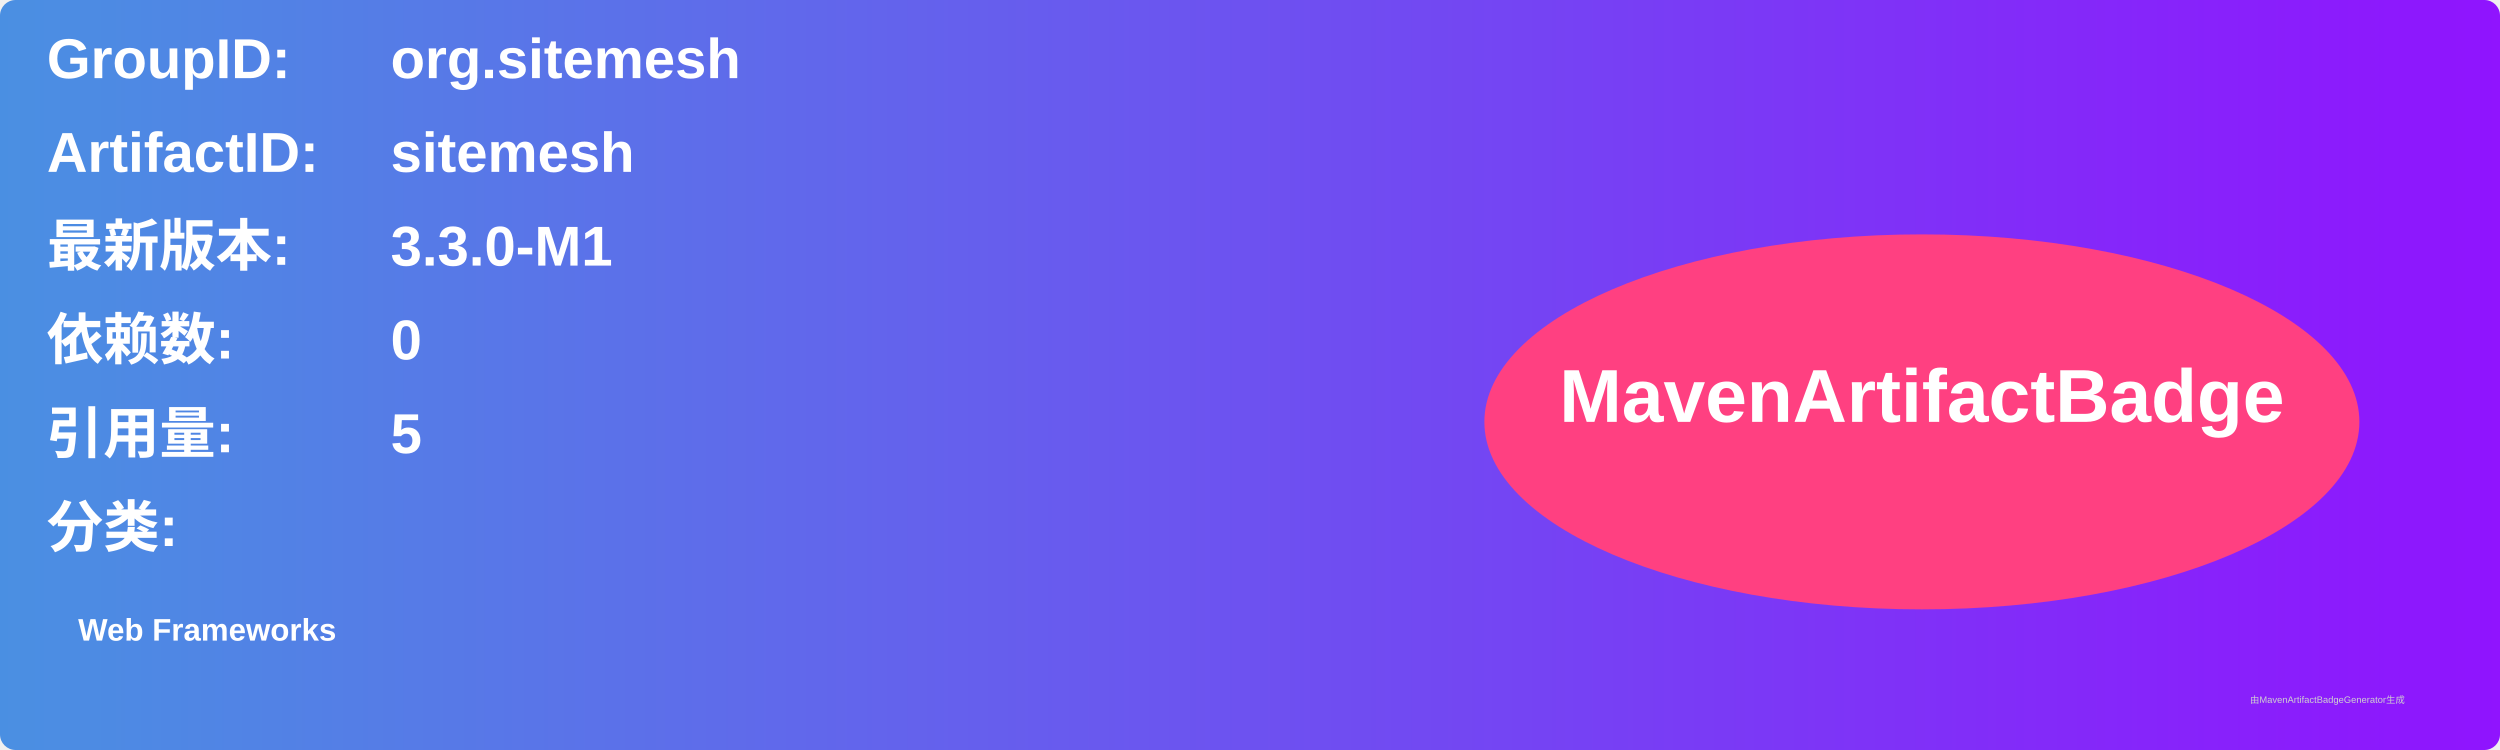
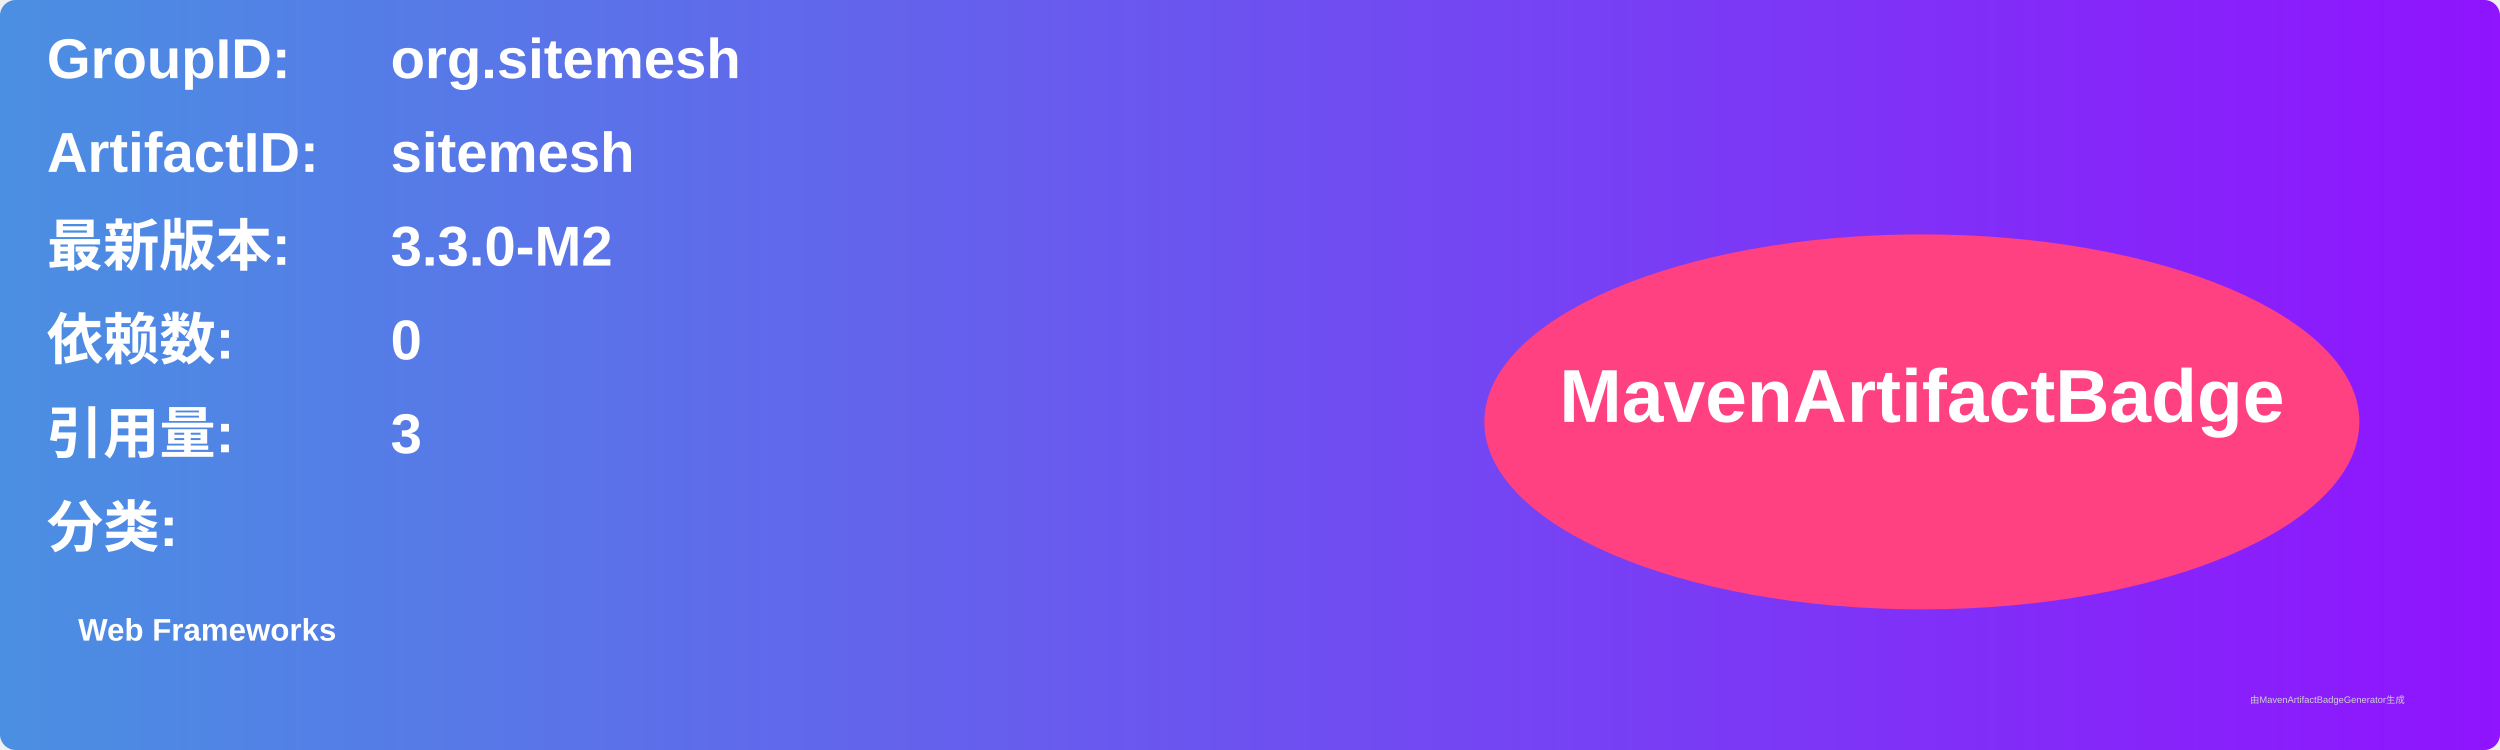
<svg xmlns="http://www.w3.org/2000/svg" width="800" height="240" viewBox="0 0 800 240">
  <linearGradient id="grad" x1="0%" y1="0%" x2="100%" y2="0%">
    <stop offset="0%" stop-color="#4a90e2" />
    <stop offset="100%" stop-color="#9013fe" />
  </linearGradient>
  <rect width="100%" height="100%" rx="5" ry="5" fill="url(#grad)" />
  <g transform="translate(15, 15)">
    <text x="0" y="10" font-family="Arial" font-size="18" fill="white" font-weight="bold" width="260">GroupID:</text>
    <text x="110" y="10" font-family="Arial" font-size="18" fill="white" font-weight="bold" width="460">org.sitemesh</text>
    <text x="0" y="40" font-family="Arial" font-size="18" fill="white" font-weight="bold" width="260">ArtifactID:</text>
    <text x="110" y="40" font-family="Arial" font-size="18" fill="white" font-weight="bold" width="460">sitemesh</text>
    <text x="0" y="70" font-family="Arial" font-size="18" fill="white" font-weight="bold">最新版本:</text>
    <text x="110" y="70" font-family="Arial" font-size="18" fill="white" font-weight="bold">
-       <tspan font-weight="bold">3.3.0-M1</tspan>
+       <tspan font-weight="bold">3.3.0-M2</tspan>
    </text>
    <text x="0" y="100" font-family="Arial" font-size="18" fill="white" font-weight="bold">依赖数: </text>
    <text x="110" y="100" font-family="Arial" font-size="18" fill="white">
      <tspan font-weight="bold">0</tspan>
    </text>
    <text x="0" y="130" font-family="Arial" font-size="18" fill="white" font-weight="bold">引用量: </text>
    <text x="110" y="130" font-family="Arial" font-size="18" fill="white">
-       <tspan font-weight="bold">5</tspan>
+       <tspan font-weight="bold">3</tspan>
    </text>
    <text x="0" y="160" font-family="Arial" font-size="18" fill="white" font-weight="bold">分类:</text>
    <text x="10" y="190" font-family="Arial" font-size="10" fill="white">
      <tspan font-weight="bold">Web Frameworks</tspan>
    </text>
    <ellipse cx="600" cy="120" rx="140" ry="60" fill="#ff4081" />
    <text x="600" y="120" text-anchor="middle" font-family="Arial" font-size="24" fill="white" font-weight="bold">MavenArtifactBadge</text>
  </g>
  <text x="720" y="225" font-family="Arial" font-size="3" fill="#d0d0d0">由MavenArtifactBadgeGenerator生成</text>
</svg>
